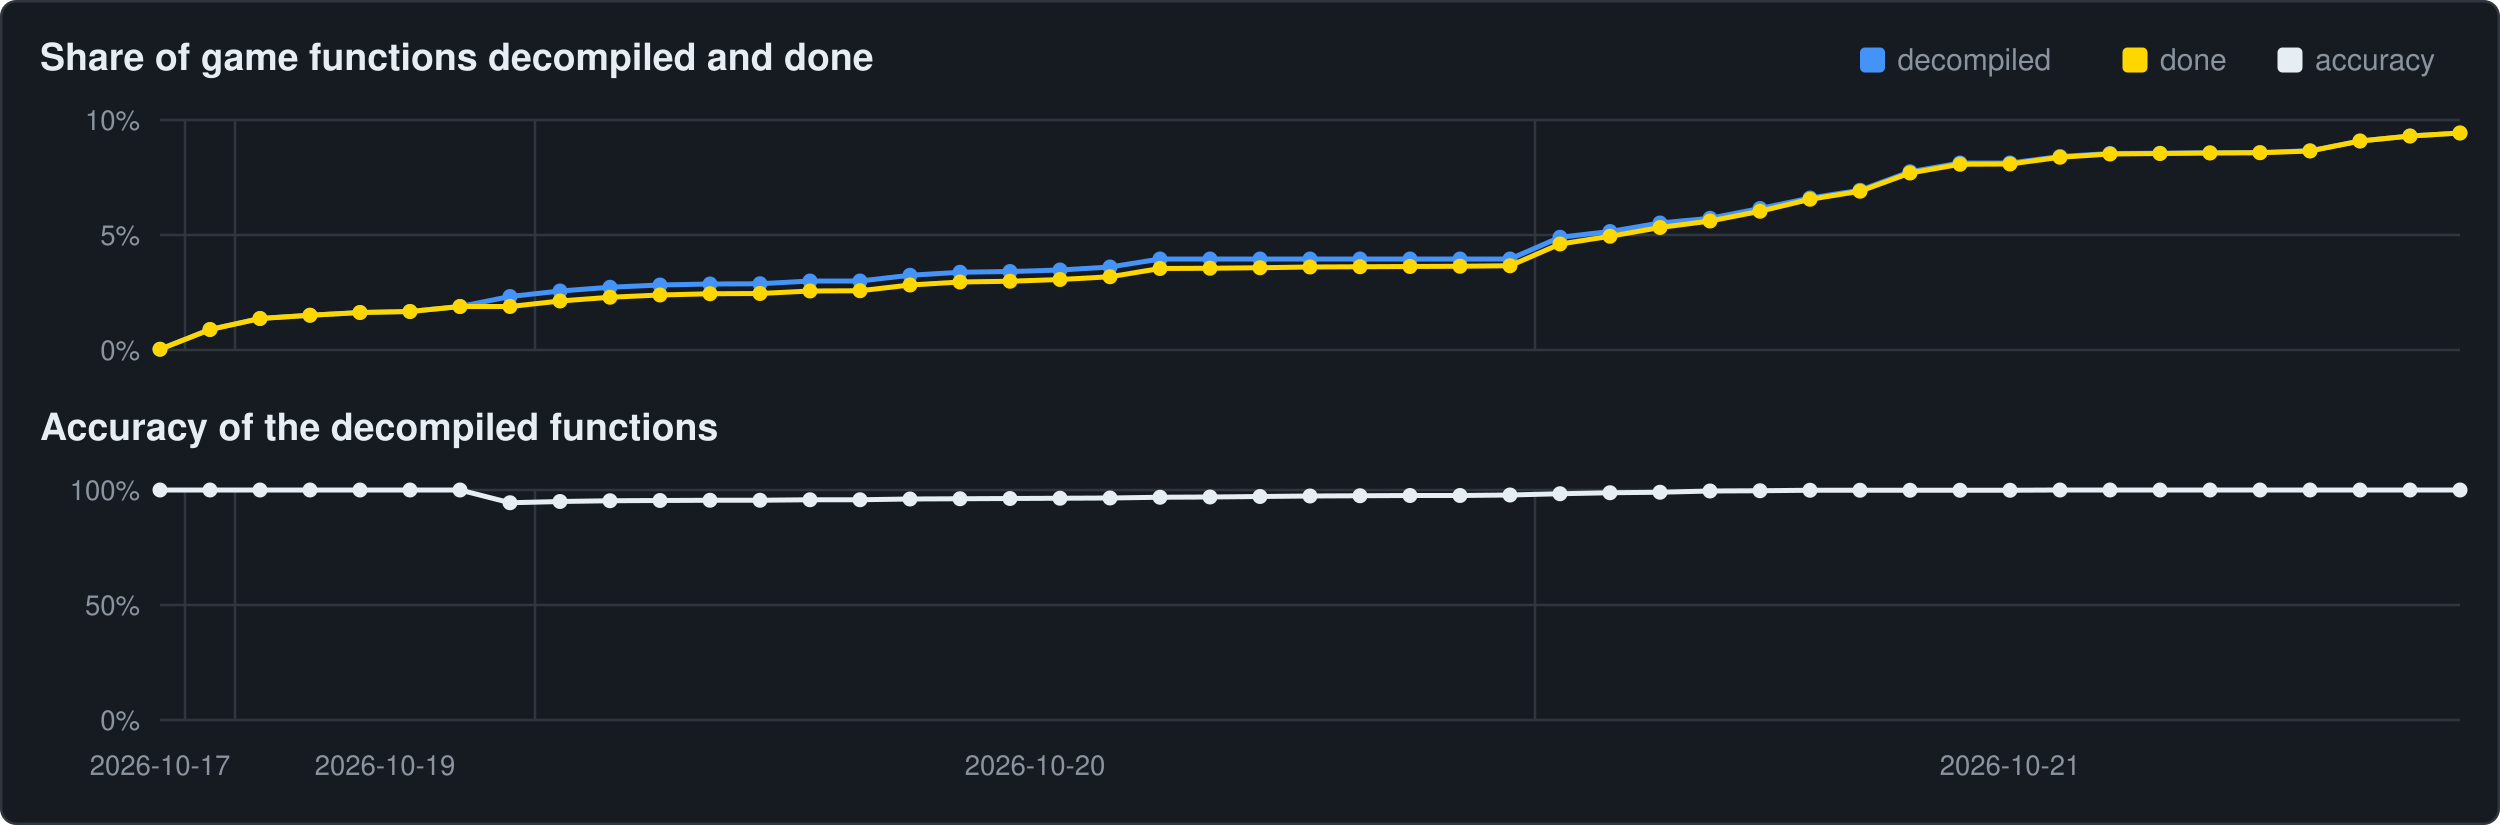
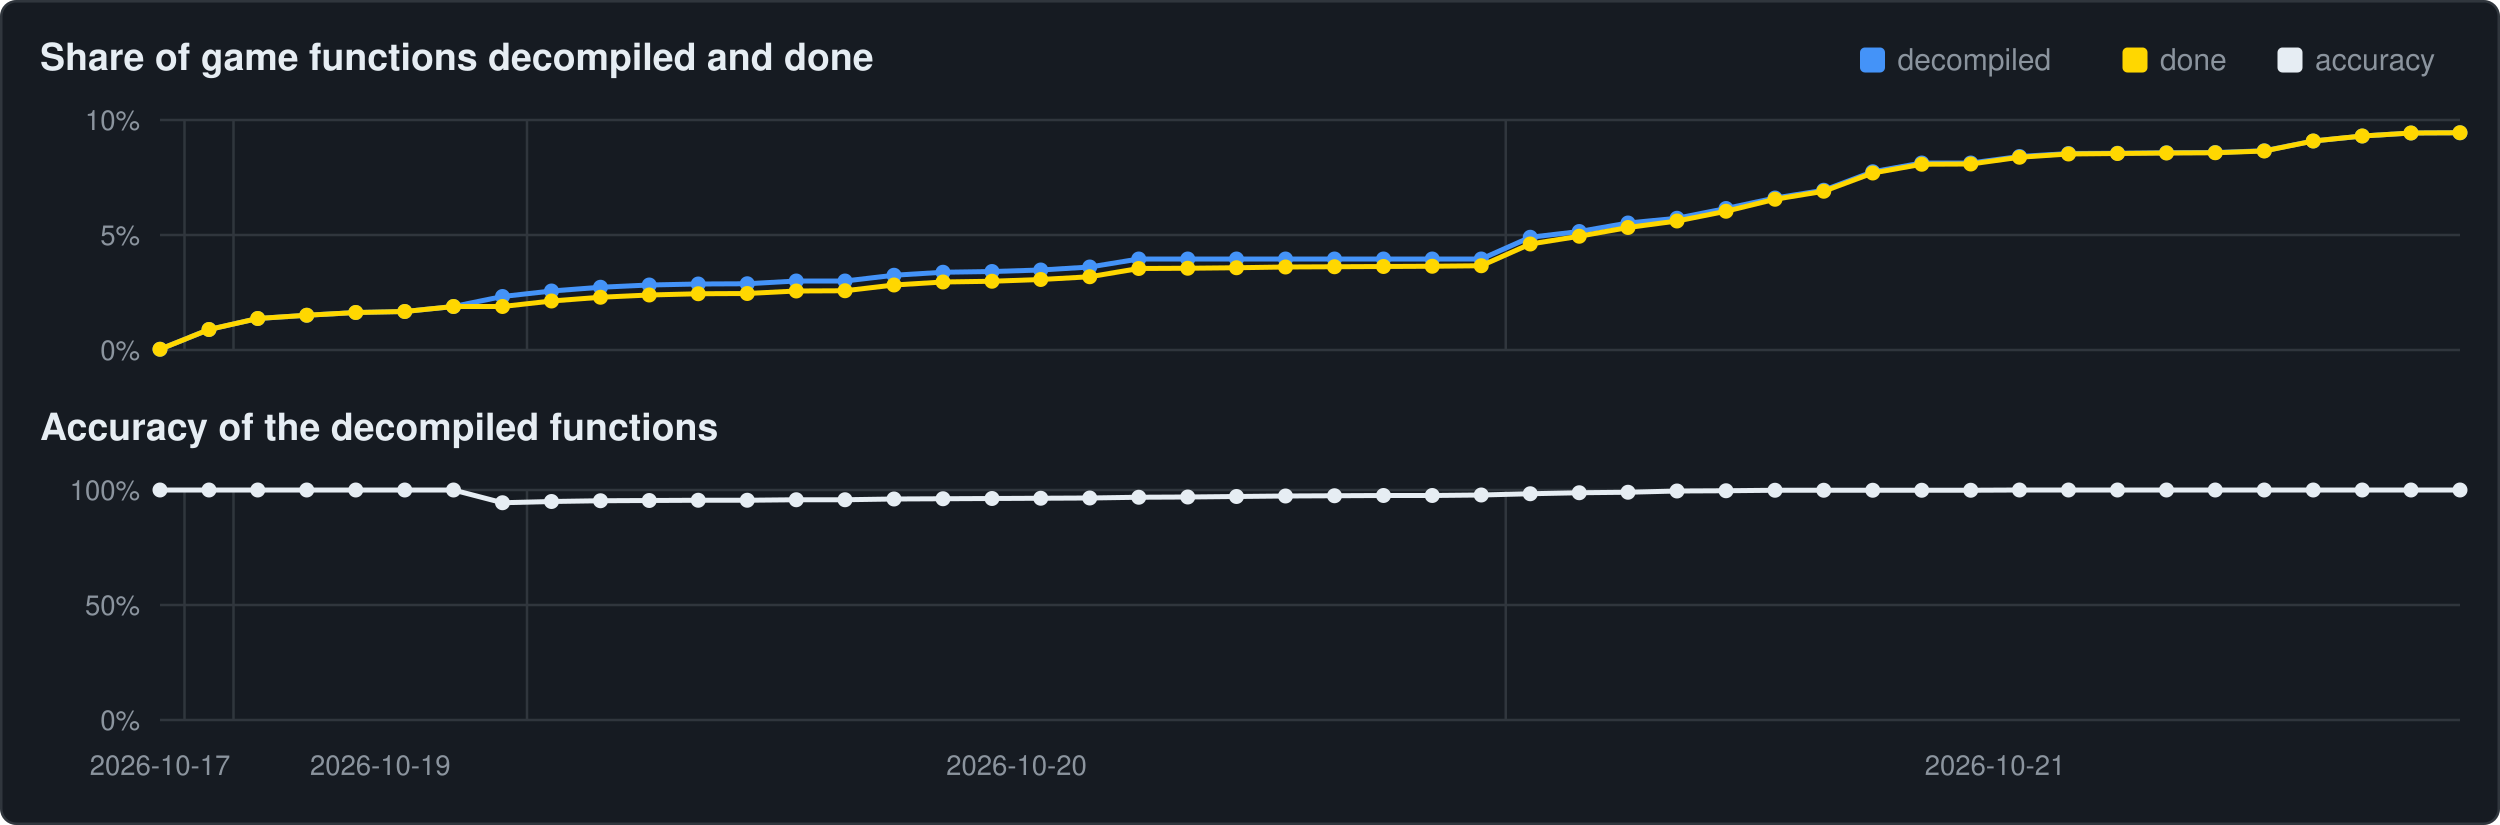
<svg xmlns="http://www.w3.org/2000/svg" viewBox="0 0 1000 330" width="1000" height="330">
  <rect x="0.5" y="0.5" width="999" height="329" rx="6" fill="#161b22" stroke="#30363d" />
  <text x="16" y="28" font-family="Segoe UI,Helvetica,Arial,sans-serif" font-size="15" font-weight="600" fill="#e6edf3">Share of game functions decompiled and done</text>
  <text x="16" y="176" font-family="Segoe UI,Helvetica,Arial,sans-serif" font-size="15" font-weight="600" fill="#e6edf3">Accuracy of the decompiled functions</text>
  <rect x="911" y="19" width="10" height="10" rx="2" fill="#e6edf3" />
  <text x="926" y="28" font-family="Segoe UI,Helvetica,Arial,sans-serif" font-size="12" fill="#8b949e">accuracy</text>
  <rect x="849" y="19" width="10" height="10" rx="2" fill="#ffd700" />
  <text x="864" y="28" font-family="Segoe UI,Helvetica,Arial,sans-serif" font-size="12" fill="#8b949e">done</text>
  <rect x="744" y="19" width="10" height="10" rx="2" fill="#4493f8" />
  <text x="759" y="28" font-family="Segoe UI,Helvetica,Arial,sans-serif" font-size="12" fill="#8b949e">decompiled</text>
  <line x1="64" y1="140.0" x2="984" y2="140.0" stroke="#30363d" stroke-width="1" />
  <text x="56" y="144.0" text-anchor="end" font-family="Segoe UI,Helvetica,Arial,sans-serif" font-size="11" fill="#8b949e">0%</text>
  <line x1="64" y1="94.0" x2="984" y2="94.0" stroke="#30363d" stroke-width="1" />
  <text x="56" y="98.0" text-anchor="end" font-family="Segoe UI,Helvetica,Arial,sans-serif" font-size="11" fill="#8b949e">5%</text>
  <line x1="64" y1="48.0" x2="984" y2="48.0" stroke="#30363d" stroke-width="1" />
  <text x="56" y="52.0" text-anchor="end" font-family="Segoe UI,Helvetica,Arial,sans-serif" font-size="11" fill="#8b949e">10%</text>
-   <line x1="74.0" y1="48" x2="74.0" y2="140" stroke="#30363d" stroke-width="1" />
-   <line x1="94.0" y1="48" x2="94.0" y2="140" stroke="#30363d" stroke-width="1" />
-   <line x1="214.0" y1="48" x2="214.0" y2="140" stroke="#30363d" stroke-width="1" />
-   <line x1="614.0" y1="48" x2="614.0" y2="140" stroke="#30363d" stroke-width="1" />
-   <polyline points="64.0,139.7 84.0,131.8 104.0,127.4 124.0,126.1 144.0,125.0 164.0,124.6 184.0,122.6 204.0,118.6 224.0,116.4 244.0,114.9 264.0,114.0 284.0,113.6 304.0,113.5 324.0,112.4 344.0,112.4 364.0,110.1 384.0,108.9 404.0,108.6 424.0,108.0 444.0,106.8 464.0,103.6 484.0,103.6 504.0,103.6 524.0,103.6 544.0,103.6 564.0,103.6 584.0,103.6 604.0,103.6 624.0,94.9 644.0,92.6 664.0,89.2 684.0,87.3 704.0,83.4 724.0,79.2 744.0,76.1 764.0,68.7 784.0,65.2 804.0,65.2 824.0,62.6 844.0,61.4 864.0,61.3 884.0,61.1 904.0,61.0 924.0,60.3 944.0,56.4 964.0,54.4 984.0,53.2" fill="none" stroke="#4493f8" stroke-width="2" />
+   <line x1="73.8" y1="48" x2="73.8" y2="140" stroke="#30363d" stroke-width="1" />
+   <line x1="93.4" y1="48" x2="93.4" y2="140" stroke="#30363d" stroke-width="1" />
+   <line x1="210.8" y1="48" x2="210.8" y2="140" stroke="#30363d" stroke-width="1" />
+   <line x1="602.3" y1="48" x2="602.3" y2="140" stroke="#30363d" stroke-width="1" />
+   <polyline points="64.0,139.7 83.6,131.8 103.1,127.4 122.7,126.1 142.3,125.0 161.9,124.6 181.4,122.6 201.0,118.6 220.6,116.4 240.2,114.9 259.7,114.0 279.3,113.6 298.9,113.5 318.5,112.4 338.0,112.4 357.6,110.1 377.2,108.9 396.8,108.6 416.3,108.0 435.9,106.8 455.5,103.6 475.1,103.6 494.6,103.6 514.2,103.6 533.8,103.6 553.4,103.6 572.9,103.6 592.5,103.6 612.1,94.9 631.7,92.6 651.2,89.2 670.8,87.3 690.4,83.4 710.0,79.2 729.5,76.1 749.1,68.7 768.7,65.2 788.3,65.2 807.8,62.6 827.4,61.4 847.0,61.3 866.6,61.1 886.1,61.0 905.7,60.3 925.3,56.4 944.9,54.4 964.4,53.2 984.0,53.1" fill="none" stroke="#4493f8" stroke-width="2" />
  <circle cx="64.0" cy="139.7" r="3.0" fill="#4493f8" />
-   <circle cx="84.0" cy="131.8" r="3.0" fill="#4493f8" />
-   <circle cx="104.0" cy="127.4" r="3.0" fill="#4493f8" />
-   <circle cx="124.0" cy="126.1" r="3.0" fill="#4493f8" />
-   <circle cx="144.0" cy="125.0" r="3.0" fill="#4493f8" />
-   <circle cx="164.0" cy="124.6" r="3.0" fill="#4493f8" />
-   <circle cx="184.0" cy="122.6" r="3.0" fill="#4493f8" />
-   <circle cx="204.0" cy="118.6" r="3.0" fill="#4493f8" />
-   <circle cx="224.0" cy="116.4" r="3.0" fill="#4493f8" />
-   <circle cx="244.0" cy="114.9" r="3.0" fill="#4493f8" />
-   <circle cx="264.0" cy="114.0" r="3.0" fill="#4493f8" />
-   <circle cx="284.0" cy="113.6" r="3.0" fill="#4493f8" />
-   <circle cx="304.0" cy="113.5" r="3.0" fill="#4493f8" />
-   <circle cx="324.0" cy="112.4" r="3.0" fill="#4493f8" />
-   <circle cx="344.0" cy="112.4" r="3.0" fill="#4493f8" />
-   <circle cx="364.0" cy="110.1" r="3.0" fill="#4493f8" />
-   <circle cx="384.0" cy="108.9" r="3.0" fill="#4493f8" />
-   <circle cx="404.0" cy="108.6" r="3.0" fill="#4493f8" />
-   <circle cx="424.0" cy="108.0" r="3.0" fill="#4493f8" />
-   <circle cx="444.0" cy="106.8" r="3.0" fill="#4493f8" />
-   <circle cx="464.0" cy="103.6" r="3.0" fill="#4493f8" />
-   <circle cx="484.0" cy="103.6" r="3.0" fill="#4493f8" />
-   <circle cx="504.0" cy="103.6" r="3.0" fill="#4493f8" />
-   <circle cx="524.0" cy="103.6" r="3.0" fill="#4493f8" />
-   <circle cx="544.0" cy="103.6" r="3.0" fill="#4493f8" />
-   <circle cx="564.0" cy="103.6" r="3.0" fill="#4493f8" />
-   <circle cx="584.0" cy="103.6" r="3.0" fill="#4493f8" />
-   <circle cx="604.0" cy="103.6" r="3.0" fill="#4493f8" />
-   <circle cx="624.0" cy="94.9" r="3.0" fill="#4493f8" />
-   <circle cx="644.0" cy="92.6" r="3.0" fill="#4493f8" />
-   <circle cx="664.0" cy="89.2" r="3.0" fill="#4493f8" />
-   <circle cx="684.0" cy="87.3" r="3.0" fill="#4493f8" />
-   <circle cx="704.0" cy="83.4" r="3.0" fill="#4493f8" />
-   <circle cx="724.0" cy="79.2" r="3.0" fill="#4493f8" />
-   <circle cx="744.0" cy="76.1" r="3.0" fill="#4493f8" />
-   <circle cx="764.0" cy="68.7" r="3.0" fill="#4493f8" />
-   <circle cx="784.0" cy="65.2" r="3.0" fill="#4493f8" />
-   <circle cx="804.0" cy="65.2" r="3.0" fill="#4493f8" />
-   <circle cx="824.0" cy="62.6" r="3.0" fill="#4493f8" />
-   <circle cx="844.0" cy="61.4" r="3.0" fill="#4493f8" />
-   <circle cx="864.0" cy="61.3" r="3.0" fill="#4493f8" />
-   <circle cx="884.0" cy="61.1" r="3.0" fill="#4493f8" />
-   <circle cx="904.0" cy="61.0" r="3.0" fill="#4493f8" />
-   <circle cx="924.0" cy="60.3" r="3.0" fill="#4493f8" />
-   <circle cx="944.0" cy="56.4" r="3.0" fill="#4493f8" />
-   <circle cx="964.0" cy="54.4" r="3.0" fill="#4493f8" />
-   <circle cx="984.0" cy="53.2" r="3.0" fill="#4493f8" />
-   <polyline points="64.0,139.7 84.0,131.8 104.0,127.4 124.0,126.1 144.0,125.0 164.0,124.6 184.0,122.6 204.0,122.6 224.0,120.4 244.0,118.9 264.0,118.0 284.0,117.5 304.0,117.4 324.0,116.4 344.0,116.3 364.0,114.0 384.0,112.8 404.0,112.5 424.0,111.8 444.0,110.7 464.0,107.4 484.0,107.3 504.0,107.1 524.0,106.8 544.0,106.7 564.0,106.6 584.0,106.5 604.0,106.3 624.0,97.6 644.0,94.5 664.0,91.0 684.0,88.4 704.0,84.5 724.0,79.7 744.0,76.5 764.0,69.2 784.0,65.7 804.0,65.6 824.0,62.9 844.0,61.6 864.0,61.4 884.0,61.2 904.0,61.1 924.0,60.4 944.0,56.4 964.0,54.4 984.0,53.2" fill="none" stroke="#ffd700" stroke-width="2" />
+   <circle cx="83.6" cy="131.8" r="3.0" fill="#4493f8" />
+   <circle cx="103.1" cy="127.4" r="3.0" fill="#4493f8" />
+   <circle cx="122.7" cy="126.1" r="3.0" fill="#4493f8" />
+   <circle cx="142.3" cy="125.0" r="3.0" fill="#4493f8" />
+   <circle cx="161.9" cy="124.6" r="3.0" fill="#4493f8" />
+   <circle cx="181.4" cy="122.6" r="3.0" fill="#4493f8" />
+   <circle cx="201.0" cy="118.6" r="3.0" fill="#4493f8" />
+   <circle cx="220.6" cy="116.4" r="3.0" fill="#4493f8" />
+   <circle cx="240.2" cy="114.9" r="3.0" fill="#4493f8" />
+   <circle cx="259.7" cy="114.0" r="3.0" fill="#4493f8" />
+   <circle cx="279.3" cy="113.6" r="3.0" fill="#4493f8" />
+   <circle cx="298.9" cy="113.5" r="3.0" fill="#4493f8" />
+   <circle cx="318.5" cy="112.4" r="3.0" fill="#4493f8" />
+   <circle cx="338.0" cy="112.4" r="3.0" fill="#4493f8" />
+   <circle cx="357.6" cy="110.1" r="3.0" fill="#4493f8" />
+   <circle cx="377.2" cy="108.9" r="3.0" fill="#4493f8" />
+   <circle cx="396.8" cy="108.6" r="3.0" fill="#4493f8" />
+   <circle cx="416.3" cy="108.0" r="3.0" fill="#4493f8" />
+   <circle cx="435.9" cy="106.8" r="3.0" fill="#4493f8" />
+   <circle cx="455.5" cy="103.6" r="3.0" fill="#4493f8" />
+   <circle cx="475.1" cy="103.6" r="3.0" fill="#4493f8" />
+   <circle cx="494.6" cy="103.6" r="3.0" fill="#4493f8" />
+   <circle cx="514.2" cy="103.6" r="3.0" fill="#4493f8" />
+   <circle cx="533.8" cy="103.6" r="3.0" fill="#4493f8" />
+   <circle cx="553.4" cy="103.6" r="3.0" fill="#4493f8" />
+   <circle cx="572.9" cy="103.6" r="3.0" fill="#4493f8" />
+   <circle cx="592.5" cy="103.6" r="3.0" fill="#4493f8" />
+   <circle cx="612.1" cy="94.9" r="3.0" fill="#4493f8" />
+   <circle cx="631.7" cy="92.6" r="3.0" fill="#4493f8" />
+   <circle cx="651.2" cy="89.2" r="3.0" fill="#4493f8" />
+   <circle cx="670.8" cy="87.3" r="3.0" fill="#4493f8" />
+   <circle cx="690.4" cy="83.4" r="3.0" fill="#4493f8" />
+   <circle cx="710.0" cy="79.2" r="3.0" fill="#4493f8" />
+   <circle cx="729.5" cy="76.1" r="3.0" fill="#4493f8" />
+   <circle cx="749.1" cy="68.7" r="3.0" fill="#4493f8" />
+   <circle cx="768.7" cy="65.2" r="3.0" fill="#4493f8" />
+   <circle cx="788.3" cy="65.2" r="3.0" fill="#4493f8" />
+   <circle cx="807.8" cy="62.6" r="3.0" fill="#4493f8" />
+   <circle cx="827.4" cy="61.4" r="3.0" fill="#4493f8" />
+   <circle cx="847.0" cy="61.3" r="3.0" fill="#4493f8" />
+   <circle cx="866.6" cy="61.1" r="3.0" fill="#4493f8" />
+   <circle cx="886.1" cy="61.0" r="3.0" fill="#4493f8" />
+   <circle cx="905.7" cy="60.3" r="3.0" fill="#4493f8" />
+   <circle cx="925.3" cy="56.4" r="3.0" fill="#4493f8" />
+   <circle cx="944.9" cy="54.4" r="3.0" fill="#4493f8" />
+   <circle cx="964.4" cy="53.2" r="3.0" fill="#4493f8" />
+   <circle cx="984.0" cy="53.1" r="3.0" fill="#4493f8" />
+   <polyline points="64.0,139.7 83.6,131.8 103.1,127.4 122.7,126.1 142.3,125.0 161.9,124.6 181.4,122.6 201.0,122.6 220.6,120.4 240.2,118.9 259.7,118.0 279.3,117.5 298.9,117.4 318.5,116.4 338.0,116.3 357.6,114.0 377.2,112.8 396.8,112.5 416.3,111.8 435.9,110.7 455.5,107.4 475.1,107.3 494.6,107.1 514.2,106.8 533.8,106.7 553.4,106.6 572.9,106.5 592.5,106.3 612.1,97.6 631.7,94.5 651.2,91.0 670.8,88.4 690.4,84.5 710.0,79.7 729.5,76.5 749.1,69.2 768.7,65.7 788.3,65.6 807.8,62.9 827.4,61.6 847.0,61.4 866.6,61.2 886.1,61.1 905.7,60.4 925.3,56.4 944.9,54.4 964.4,53.2 984.0,53.1" fill="none" stroke="#ffd700" stroke-width="2" />
  <circle cx="64.0" cy="139.7" r="3.0" fill="#ffd700" />
-   <circle cx="84.0" cy="131.8" r="3.0" fill="#ffd700" />
-   <circle cx="104.0" cy="127.4" r="3.0" fill="#ffd700" />
-   <circle cx="124.0" cy="126.1" r="3.0" fill="#ffd700" />
-   <circle cx="144.0" cy="125.0" r="3.0" fill="#ffd700" />
-   <circle cx="164.0" cy="124.6" r="3.0" fill="#ffd700" />
-   <circle cx="184.0" cy="122.6" r="3.0" fill="#ffd700" />
-   <circle cx="204.0" cy="122.6" r="3.0" fill="#ffd700" />
-   <circle cx="224.0" cy="120.4" r="3.0" fill="#ffd700" />
-   <circle cx="244.0" cy="118.9" r="3.0" fill="#ffd700" />
-   <circle cx="264.0" cy="118.0" r="3.0" fill="#ffd700" />
-   <circle cx="284.0" cy="117.5" r="3.0" fill="#ffd700" />
-   <circle cx="304.0" cy="117.4" r="3.0" fill="#ffd700" />
-   <circle cx="324.0" cy="116.4" r="3.0" fill="#ffd700" />
-   <circle cx="344.0" cy="116.3" r="3.0" fill="#ffd700" />
-   <circle cx="364.0" cy="114.0" r="3.0" fill="#ffd700" />
-   <circle cx="384.0" cy="112.8" r="3.0" fill="#ffd700" />
-   <circle cx="404.0" cy="112.5" r="3.0" fill="#ffd700" />
-   <circle cx="424.0" cy="111.8" r="3.0" fill="#ffd700" />
-   <circle cx="444.0" cy="110.7" r="3.0" fill="#ffd700" />
-   <circle cx="464.0" cy="107.4" r="3.0" fill="#ffd700" />
-   <circle cx="484.0" cy="107.3" r="3.0" fill="#ffd700" />
-   <circle cx="504.0" cy="107.1" r="3.0" fill="#ffd700" />
-   <circle cx="524.0" cy="106.8" r="3.0" fill="#ffd700" />
-   <circle cx="544.0" cy="106.7" r="3.0" fill="#ffd700" />
-   <circle cx="564.0" cy="106.6" r="3.0" fill="#ffd700" />
-   <circle cx="584.0" cy="106.5" r="3.0" fill="#ffd700" />
-   <circle cx="604.0" cy="106.3" r="3.0" fill="#ffd700" />
-   <circle cx="624.0" cy="97.6" r="3.0" fill="#ffd700" />
-   <circle cx="644.0" cy="94.5" r="3.0" fill="#ffd700" />
-   <circle cx="664.0" cy="91.0" r="3.0" fill="#ffd700" />
-   <circle cx="684.0" cy="88.4" r="3.0" fill="#ffd700" />
-   <circle cx="704.0" cy="84.5" r="3.0" fill="#ffd700" />
-   <circle cx="724.0" cy="79.7" r="3.0" fill="#ffd700" />
-   <circle cx="744.0" cy="76.5" r="3.0" fill="#ffd700" />
-   <circle cx="764.0" cy="69.2" r="3.0" fill="#ffd700" />
-   <circle cx="784.0" cy="65.7" r="3.0" fill="#ffd700" />
-   <circle cx="804.0" cy="65.6" r="3.0" fill="#ffd700" />
-   <circle cx="824.0" cy="62.9" r="3.0" fill="#ffd700" />
-   <circle cx="844.0" cy="61.6" r="3.0" fill="#ffd700" />
-   <circle cx="864.0" cy="61.4" r="3.0" fill="#ffd700" />
-   <circle cx="884.0" cy="61.2" r="3.0" fill="#ffd700" />
-   <circle cx="904.0" cy="61.1" r="3.0" fill="#ffd700" />
-   <circle cx="924.0" cy="60.4" r="3.0" fill="#ffd700" />
-   <circle cx="944.0" cy="56.4" r="3.0" fill="#ffd700" />
-   <circle cx="964.0" cy="54.4" r="3.0" fill="#ffd700" />
-   <circle cx="984.0" cy="53.2" r="3.0" fill="#ffd700" />
+   <circle cx="83.6" cy="131.8" r="3.0" fill="#ffd700" />
+   <circle cx="103.1" cy="127.4" r="3.0" fill="#ffd700" />
+   <circle cx="122.7" cy="126.1" r="3.0" fill="#ffd700" />
+   <circle cx="142.3" cy="125.0" r="3.0" fill="#ffd700" />
+   <circle cx="161.9" cy="124.6" r="3.0" fill="#ffd700" />
+   <circle cx="181.4" cy="122.6" r="3.0" fill="#ffd700" />
+   <circle cx="201.0" cy="122.6" r="3.0" fill="#ffd700" />
+   <circle cx="220.6" cy="120.4" r="3.0" fill="#ffd700" />
+   <circle cx="240.2" cy="118.9" r="3.0" fill="#ffd700" />
+   <circle cx="259.7" cy="118.0" r="3.0" fill="#ffd700" />
+   <circle cx="279.3" cy="117.5" r="3.0" fill="#ffd700" />
+   <circle cx="298.9" cy="117.4" r="3.0" fill="#ffd700" />
+   <circle cx="318.5" cy="116.4" r="3.0" fill="#ffd700" />
+   <circle cx="338.0" cy="116.3" r="3.0" fill="#ffd700" />
+   <circle cx="357.6" cy="114.0" r="3.0" fill="#ffd700" />
+   <circle cx="377.2" cy="112.8" r="3.0" fill="#ffd700" />
+   <circle cx="396.8" cy="112.5" r="3.0" fill="#ffd700" />
+   <circle cx="416.3" cy="111.8" r="3.0" fill="#ffd700" />
+   <circle cx="435.9" cy="110.7" r="3.0" fill="#ffd700" />
+   <circle cx="455.5" cy="107.4" r="3.0" fill="#ffd700" />
+   <circle cx="475.1" cy="107.3" r="3.0" fill="#ffd700" />
+   <circle cx="494.6" cy="107.1" r="3.0" fill="#ffd700" />
+   <circle cx="514.2" cy="106.8" r="3.0" fill="#ffd700" />
+   <circle cx="533.8" cy="106.7" r="3.0" fill="#ffd700" />
+   <circle cx="553.4" cy="106.6" r="3.0" fill="#ffd700" />
+   <circle cx="572.9" cy="106.5" r="3.0" fill="#ffd700" />
+   <circle cx="592.5" cy="106.3" r="3.0" fill="#ffd700" />
+   <circle cx="612.1" cy="97.6" r="3.0" fill="#ffd700" />
+   <circle cx="631.7" cy="94.5" r="3.0" fill="#ffd700" />
+   <circle cx="651.2" cy="91.0" r="3.0" fill="#ffd700" />
+   <circle cx="670.8" cy="88.4" r="3.0" fill="#ffd700" />
+   <circle cx="690.4" cy="84.5" r="3.0" fill="#ffd700" />
+   <circle cx="710.0" cy="79.7" r="3.0" fill="#ffd700" />
+   <circle cx="729.5" cy="76.5" r="3.0" fill="#ffd700" />
+   <circle cx="749.1" cy="69.2" r="3.0" fill="#ffd700" />
+   <circle cx="768.7" cy="65.7" r="3.0" fill="#ffd700" />
+   <circle cx="788.3" cy="65.6" r="3.0" fill="#ffd700" />
+   <circle cx="807.8" cy="62.9" r="3.0" fill="#ffd700" />
+   <circle cx="827.4" cy="61.6" r="3.0" fill="#ffd700" />
+   <circle cx="847.0" cy="61.4" r="3.0" fill="#ffd700" />
+   <circle cx="866.6" cy="61.2" r="3.0" fill="#ffd700" />
+   <circle cx="886.1" cy="61.1" r="3.0" fill="#ffd700" />
+   <circle cx="905.7" cy="60.4" r="3.0" fill="#ffd700" />
+   <circle cx="925.3" cy="56.4" r="3.0" fill="#ffd700" />
+   <circle cx="944.9" cy="54.4" r="3.0" fill="#ffd700" />
+   <circle cx="964.4" cy="53.2" r="3.0" fill="#ffd700" />
+   <circle cx="984.0" cy="53.1" r="3.0" fill="#ffd700" />
  <line x1="64" y1="288.0" x2="984" y2="288.0" stroke="#30363d" stroke-width="1" />
  <text x="56" y="292.0" text-anchor="end" font-family="Segoe UI,Helvetica,Arial,sans-serif" font-size="11" fill="#8b949e">0%</text>
  <line x1="64" y1="242.0" x2="984" y2="242.0" stroke="#30363d" stroke-width="1" />
  <text x="56" y="246.0" text-anchor="end" font-family="Segoe UI,Helvetica,Arial,sans-serif" font-size="11" fill="#8b949e">50%</text>
  <line x1="64" y1="196.0" x2="984" y2="196.0" stroke="#30363d" stroke-width="1" />
  <text x="56" y="200.0" text-anchor="end" font-family="Segoe UI,Helvetica,Arial,sans-serif" font-size="11" fill="#8b949e">100%</text>
-   <line x1="74.0" y1="196" x2="74.0" y2="288" stroke="#30363d" stroke-width="1" />
-   <line x1="94.0" y1="196" x2="94.0" y2="288" stroke="#30363d" stroke-width="1" />
-   <line x1="214.0" y1="196" x2="214.0" y2="288" stroke="#30363d" stroke-width="1" />
-   <line x1="614.0" y1="196" x2="614.0" y2="288" stroke="#30363d" stroke-width="1" />
-   <polyline points="64.0,196.0 84.0,196.0 104.0,196.0 124.0,196.0 144.0,196.0 164.0,196.0 184.0,196.0 204.0,201.1 224.0,200.6 244.0,200.3 264.0,200.2 284.0,200.1 304.0,200.1 324.0,199.9 344.0,199.9 364.0,199.6 384.0,199.5 404.0,199.4 424.0,199.3 444.0,199.2 464.0,198.9 484.0,198.8 504.0,198.6 524.0,198.4 544.0,198.3 564.0,198.2 584.0,198.2 604.0,198.0 624.0,197.5 644.0,197.1 664.0,196.9 684.0,196.4 704.0,196.3 724.0,196.1 744.0,196.1 764.0,196.1 784.0,196.1 804.0,196.1 824.0,196.0 844.0,196.0 864.0,196.0 884.0,196.0 904.0,196.0 924.0,196.0 944.0,196.0 964.0,196.0 984.0,196.0" fill="none" stroke="#e6edf3" stroke-width="2" />
+   <line x1="73.8" y1="196" x2="73.8" y2="288" stroke="#30363d" stroke-width="1" />
+   <line x1="93.4" y1="196" x2="93.4" y2="288" stroke="#30363d" stroke-width="1" />
+   <line x1="210.8" y1="196" x2="210.8" y2="288" stroke="#30363d" stroke-width="1" />
+   <line x1="602.3" y1="196" x2="602.3" y2="288" stroke="#30363d" stroke-width="1" />
+   <polyline points="64.0,196.0 83.6,196.0 103.1,196.0 122.7,196.0 142.3,196.0 161.9,196.0 181.4,196.0 201.0,201.1 220.6,200.6 240.2,200.3 259.7,200.2 279.3,200.1 298.9,200.1 318.5,199.9 338.0,199.9 357.6,199.6 377.2,199.5 396.8,199.4 416.3,199.3 435.9,199.2 455.5,198.9 475.1,198.8 494.6,198.6 514.2,198.4 533.8,198.3 553.4,198.2 572.9,198.2 592.5,198.0 612.1,197.5 631.7,197.1 651.2,196.9 670.8,196.4 690.4,196.3 710.0,196.1 729.5,196.1 749.1,196.1 768.7,196.1 788.3,196.1 807.8,196.0 827.4,196.0 847.0,196.0 866.6,196.0 886.1,196.0 905.7,196.0 925.3,196.0 944.9,196.0 964.4,196.0 984.0,196.0" fill="none" stroke="#e6edf3" stroke-width="2" />
  <circle cx="64.0" cy="196.0" r="3.0" fill="#e6edf3" />
-   <circle cx="84.0" cy="196.0" r="3.0" fill="#e6edf3" />
-   <circle cx="104.0" cy="196.0" r="3.0" fill="#e6edf3" />
-   <circle cx="124.0" cy="196.0" r="3.0" fill="#e6edf3" />
-   <circle cx="144.0" cy="196.0" r="3.0" fill="#e6edf3" />
-   <circle cx="164.0" cy="196.0" r="3.0" fill="#e6edf3" />
-   <circle cx="184.0" cy="196.0" r="3.0" fill="#e6edf3" />
-   <circle cx="204.0" cy="201.1" r="3.0" fill="#e6edf3" />
-   <circle cx="224.0" cy="200.6" r="3.0" fill="#e6edf3" />
-   <circle cx="244.0" cy="200.3" r="3.0" fill="#e6edf3" />
-   <circle cx="264.0" cy="200.2" r="3.0" fill="#e6edf3" />
-   <circle cx="284.0" cy="200.1" r="3.0" fill="#e6edf3" />
-   <circle cx="304.0" cy="200.1" r="3.0" fill="#e6edf3" />
-   <circle cx="324.0" cy="199.9" r="3.0" fill="#e6edf3" />
-   <circle cx="344.0" cy="199.9" r="3.0" fill="#e6edf3" />
-   <circle cx="364.0" cy="199.6" r="3.0" fill="#e6edf3" />
-   <circle cx="384.0" cy="199.5" r="3.0" fill="#e6edf3" />
-   <circle cx="404.0" cy="199.4" r="3.0" fill="#e6edf3" />
-   <circle cx="424.0" cy="199.3" r="3.0" fill="#e6edf3" />
-   <circle cx="444.0" cy="199.2" r="3.0" fill="#e6edf3" />
-   <circle cx="464.0" cy="198.9" r="3.0" fill="#e6edf3" />
-   <circle cx="484.0" cy="198.8" r="3.0" fill="#e6edf3" />
-   <circle cx="504.0" cy="198.6" r="3.0" fill="#e6edf3" />
-   <circle cx="524.0" cy="198.4" r="3.0" fill="#e6edf3" />
-   <circle cx="544.0" cy="198.3" r="3.0" fill="#e6edf3" />
-   <circle cx="564.0" cy="198.2" r="3.0" fill="#e6edf3" />
-   <circle cx="584.0" cy="198.2" r="3.0" fill="#e6edf3" />
-   <circle cx="604.0" cy="198.0" r="3.0" fill="#e6edf3" />
-   <circle cx="624.0" cy="197.5" r="3.0" fill="#e6edf3" />
-   <circle cx="644.0" cy="197.1" r="3.0" fill="#e6edf3" />
-   <circle cx="664.0" cy="196.9" r="3.0" fill="#e6edf3" />
-   <circle cx="684.0" cy="196.4" r="3.0" fill="#e6edf3" />
-   <circle cx="704.0" cy="196.3" r="3.0" fill="#e6edf3" />
-   <circle cx="724.0" cy="196.1" r="3.0" fill="#e6edf3" />
-   <circle cx="744.0" cy="196.1" r="3.0" fill="#e6edf3" />
-   <circle cx="764.0" cy="196.1" r="3.0" fill="#e6edf3" />
-   <circle cx="784.0" cy="196.1" r="3.0" fill="#e6edf3" />
-   <circle cx="804.0" cy="196.1" r="3.0" fill="#e6edf3" />
-   <circle cx="824.0" cy="196.0" r="3.0" fill="#e6edf3" />
-   <circle cx="844.0" cy="196.0" r="3.0" fill="#e6edf3" />
-   <circle cx="864.0" cy="196.0" r="3.0" fill="#e6edf3" />
-   <circle cx="884.0" cy="196.0" r="3.0" fill="#e6edf3" />
-   <circle cx="904.0" cy="196.0" r="3.0" fill="#e6edf3" />
-   <circle cx="924.0" cy="196.0" r="3.0" fill="#e6edf3" />
-   <circle cx="944.0" cy="196.0" r="3.0" fill="#e6edf3" />
-   <circle cx="964.0" cy="196.0" r="3.0" fill="#e6edf3" />
+   <circle cx="83.6" cy="196.0" r="3.0" fill="#e6edf3" />
+   <circle cx="103.1" cy="196.0" r="3.0" fill="#e6edf3" />
+   <circle cx="122.7" cy="196.0" r="3.0" fill="#e6edf3" />
+   <circle cx="142.3" cy="196.0" r="3.0" fill="#e6edf3" />
+   <circle cx="161.9" cy="196.0" r="3.0" fill="#e6edf3" />
+   <circle cx="181.4" cy="196.0" r="3.0" fill="#e6edf3" />
+   <circle cx="201.0" cy="201.1" r="3.0" fill="#e6edf3" />
+   <circle cx="220.6" cy="200.6" r="3.0" fill="#e6edf3" />
+   <circle cx="240.2" cy="200.3" r="3.0" fill="#e6edf3" />
+   <circle cx="259.7" cy="200.2" r="3.0" fill="#e6edf3" />
+   <circle cx="279.3" cy="200.1" r="3.0" fill="#e6edf3" />
+   <circle cx="298.9" cy="200.1" r="3.0" fill="#e6edf3" />
+   <circle cx="318.5" cy="199.9" r="3.0" fill="#e6edf3" />
+   <circle cx="338.0" cy="199.9" r="3.0" fill="#e6edf3" />
+   <circle cx="357.6" cy="199.6" r="3.0" fill="#e6edf3" />
+   <circle cx="377.2" cy="199.5" r="3.0" fill="#e6edf3" />
+   <circle cx="396.8" cy="199.4" r="3.0" fill="#e6edf3" />
+   <circle cx="416.3" cy="199.3" r="3.0" fill="#e6edf3" />
+   <circle cx="435.9" cy="199.2" r="3.0" fill="#e6edf3" />
+   <circle cx="455.5" cy="198.9" r="3.0" fill="#e6edf3" />
+   <circle cx="475.1" cy="198.8" r="3.0" fill="#e6edf3" />
+   <circle cx="494.6" cy="198.6" r="3.0" fill="#e6edf3" />
+   <circle cx="514.2" cy="198.4" r="3.0" fill="#e6edf3" />
+   <circle cx="533.8" cy="198.3" r="3.0" fill="#e6edf3" />
+   <circle cx="553.4" cy="198.2" r="3.0" fill="#e6edf3" />
+   <circle cx="572.9" cy="198.2" r="3.0" fill="#e6edf3" />
+   <circle cx="592.5" cy="198.0" r="3.0" fill="#e6edf3" />
+   <circle cx="612.1" cy="197.5" r="3.0" fill="#e6edf3" />
+   <circle cx="631.7" cy="197.1" r="3.0" fill="#e6edf3" />
+   <circle cx="651.2" cy="196.9" r="3.0" fill="#e6edf3" />
+   <circle cx="670.8" cy="196.4" r="3.0" fill="#e6edf3" />
+   <circle cx="690.4" cy="196.3" r="3.0" fill="#e6edf3" />
+   <circle cx="710.0" cy="196.1" r="3.0" fill="#e6edf3" />
+   <circle cx="729.5" cy="196.1" r="3.0" fill="#e6edf3" />
+   <circle cx="749.1" cy="196.1" r="3.0" fill="#e6edf3" />
+   <circle cx="768.7" cy="196.1" r="3.0" fill="#e6edf3" />
+   <circle cx="788.3" cy="196.1" r="3.0" fill="#e6edf3" />
+   <circle cx="807.8" cy="196.0" r="3.0" fill="#e6edf3" />
+   <circle cx="827.4" cy="196.0" r="3.0" fill="#e6edf3" />
+   <circle cx="847.0" cy="196.0" r="3.0" fill="#e6edf3" />
+   <circle cx="866.6" cy="196.0" r="3.0" fill="#e6edf3" />
+   <circle cx="886.1" cy="196.0" r="3.0" fill="#e6edf3" />
+   <circle cx="905.7" cy="196.0" r="3.0" fill="#e6edf3" />
+   <circle cx="925.3" cy="196.0" r="3.0" fill="#e6edf3" />
+   <circle cx="944.9" cy="196.0" r="3.0" fill="#e6edf3" />
+   <circle cx="964.4" cy="196.0" r="3.0" fill="#e6edf3" />
  <circle cx="984.0" cy="196.0" r="3.0" fill="#e6edf3" />
  <text x="64.0" y="310" text-anchor="middle" font-family="Segoe UI,Helvetica,Arial,sans-serif" font-size="11" fill="#8b949e">2026-10-17</text>
-   <text x="154.0" y="310" text-anchor="middle" font-family="Segoe UI,Helvetica,Arial,sans-serif" font-size="11" fill="#8b949e">2026-10-19</text>
-   <text x="414.0" y="310" text-anchor="middle" font-family="Segoe UI,Helvetica,Arial,sans-serif" font-size="11" fill="#8b949e">2026-10-20</text>
-   <text x="804.0" y="310" text-anchor="middle" font-family="Segoe UI,Helvetica,Arial,sans-serif" font-size="11" fill="#8b949e">2026-10-21</text>
+   <text x="152.1" y="310" text-anchor="middle" font-family="Segoe UI,Helvetica,Arial,sans-serif" font-size="11" fill="#8b949e">2026-10-19</text>
+   <text x="406.6" y="310" text-anchor="middle" font-family="Segoe UI,Helvetica,Arial,sans-serif" font-size="11" fill="#8b949e">2026-10-20</text>
+   <text x="798.0" y="310" text-anchor="middle" font-family="Segoe UI,Helvetica,Arial,sans-serif" font-size="11" fill="#8b949e">2026-10-21</text>
</svg>
